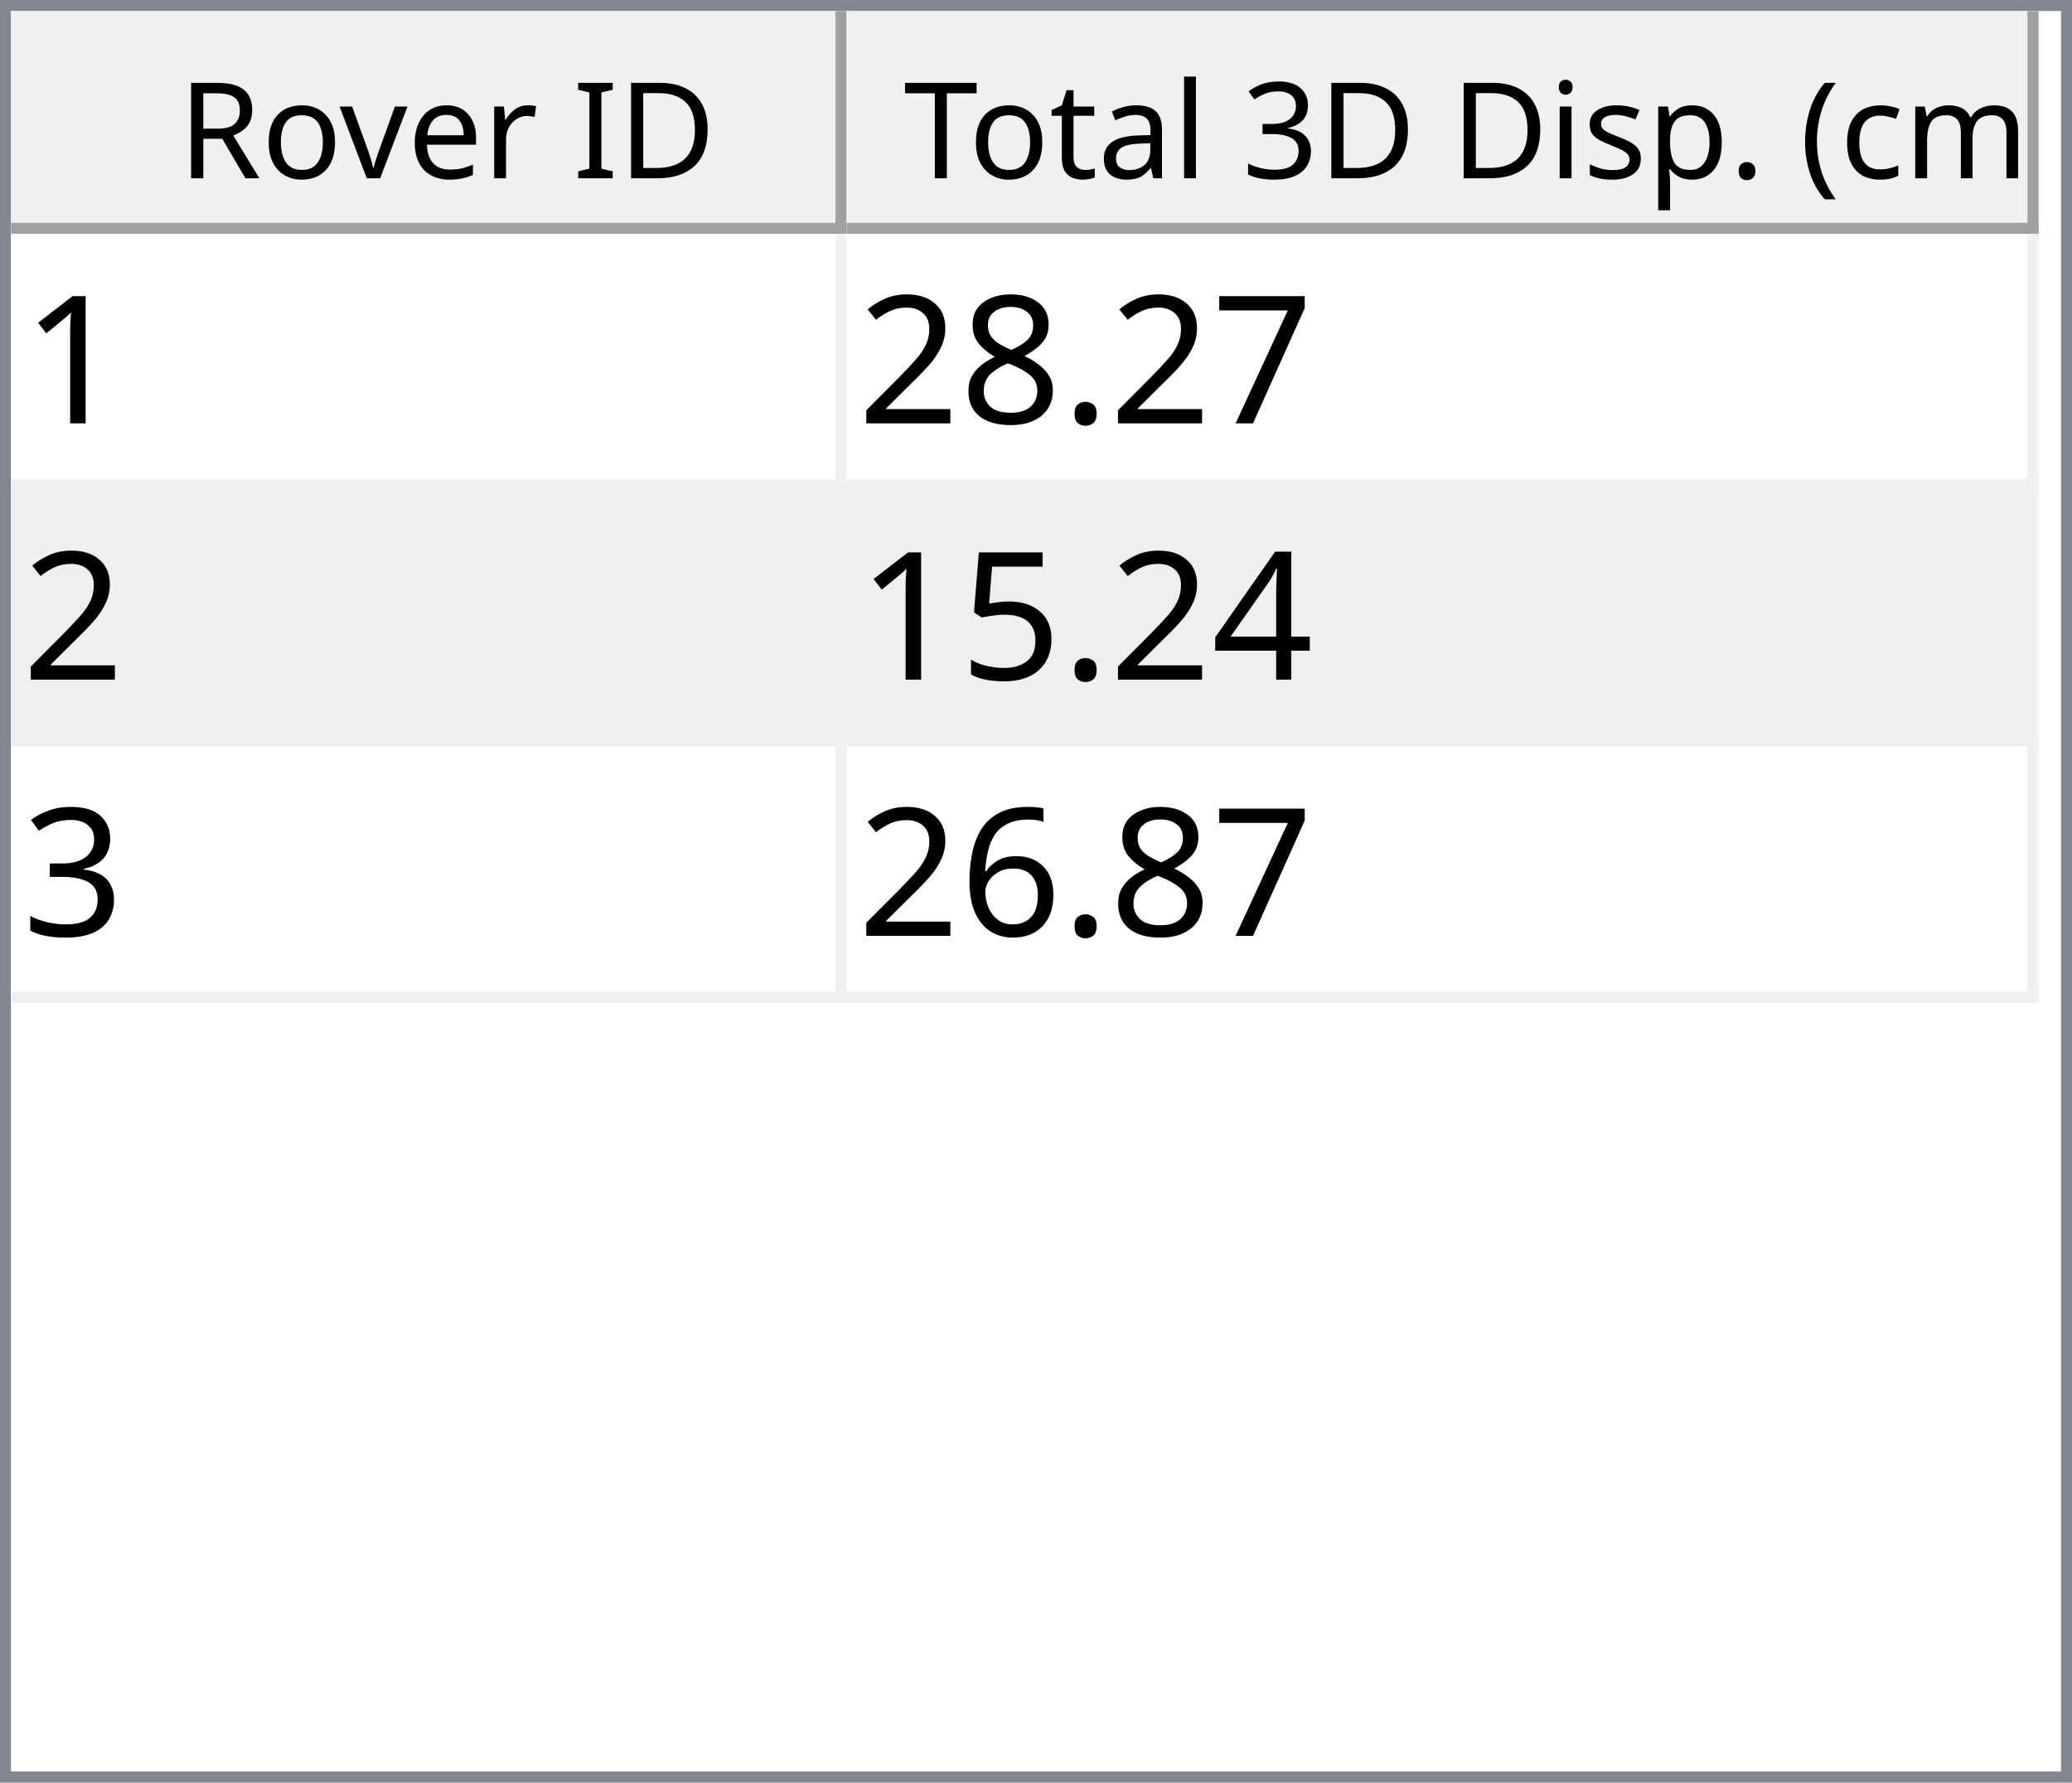
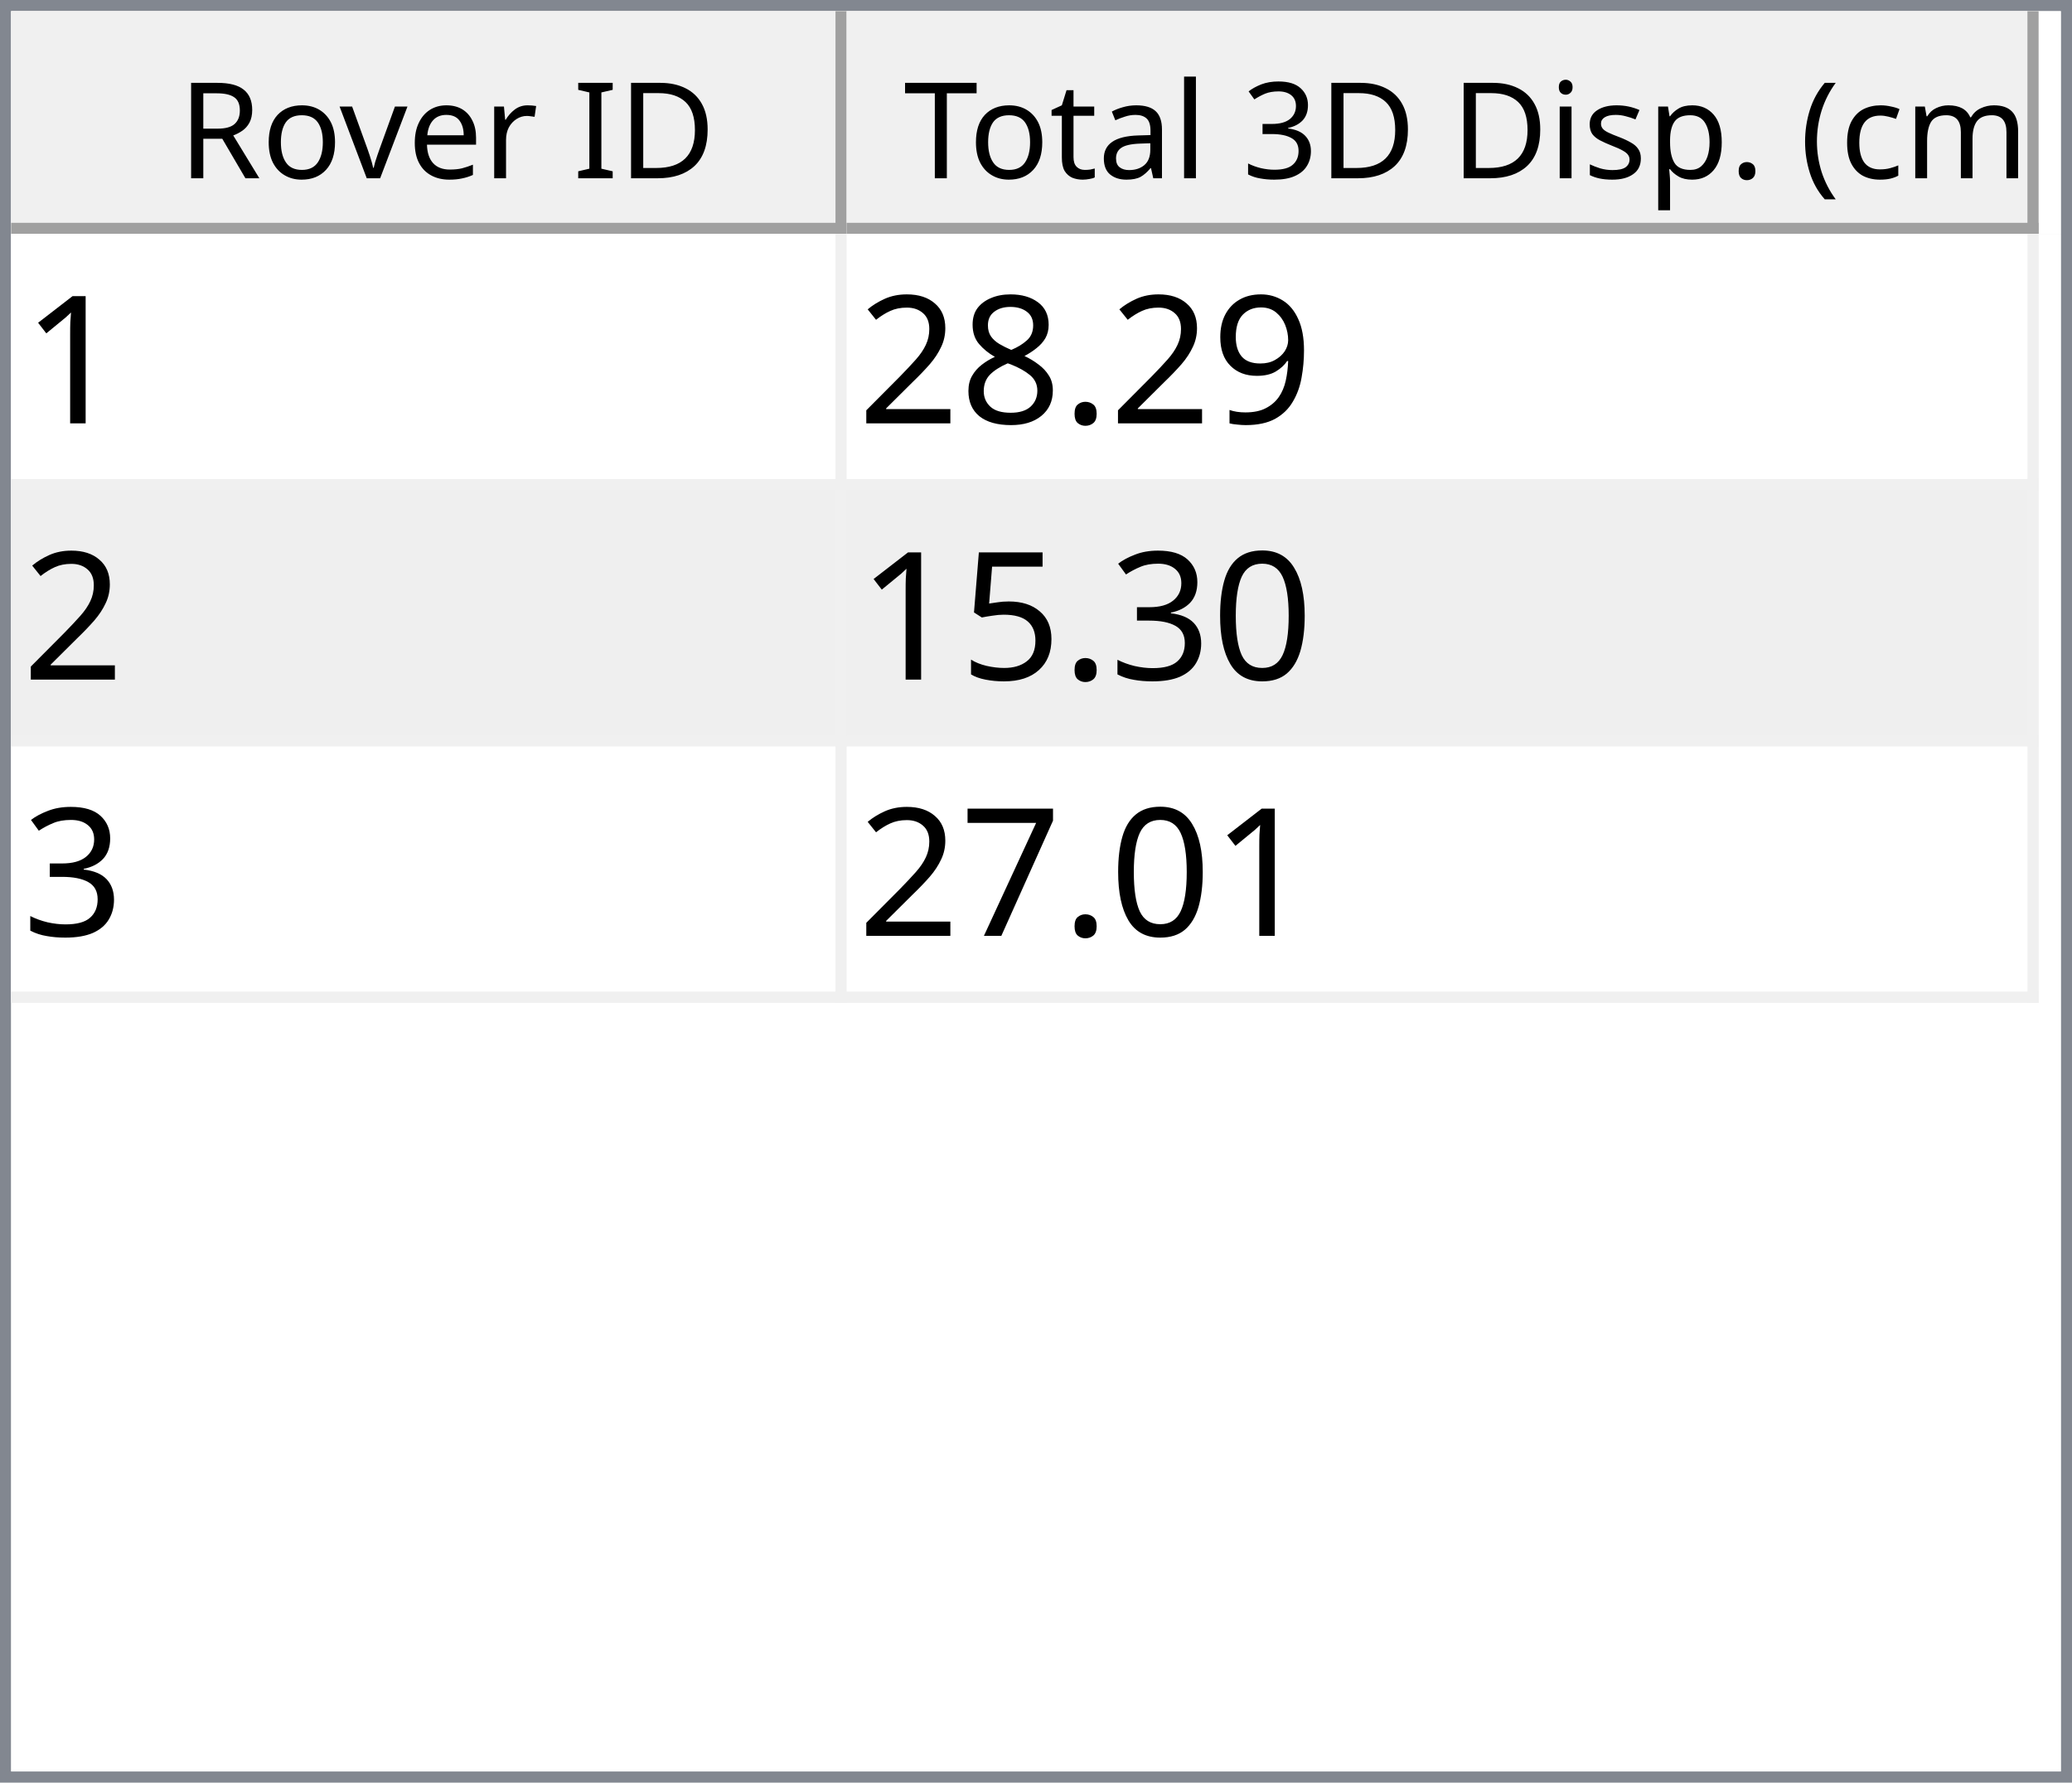
<svg xmlns="http://www.w3.org/2000/svg" style="fill-opacity:1; color-rendering:auto; color-interpolation:auto; text-rendering:auto; stroke:black; stroke-linecap:square; stroke-miterlimit:10; shape-rendering:auto; stroke-opacity:1; fill:black; stroke-dasharray:none; font-weight:normal; stroke-width:1; font-family:'Dialog'; font-style:normal; stroke-linejoin:miter; font-size:12px; stroke-dashoffset:0; image-rendering:auto;" width="186" height="160">
  <defs id="genericDefs" />
  <g>
    <defs id="defs1">
      <clipPath clipPathUnits="userSpaceOnUse" id="clipPath1">
        <path d="M0 0 L186 0 L186 160 L0 160 L0 0 Z" />
      </clipPath>
      <clipPath clipPathUnits="userSpaceOnUse" id="clipPath2">
        <path d="M0 0 L0 160 L186 160 L186 0 Z" />
      </clipPath>
      <clipPath clipPathUnits="userSpaceOnUse" id="clipPath3">
        <path d="M0 0 L0 20 L184 20 L184 0 Z" />
      </clipPath>
      <clipPath clipPathUnits="userSpaceOnUse" id="clipPath4">
        <path d="M0 0 L0 20 L75 20 L75 0 Z" />
      </clipPath>
      <clipPath clipPathUnits="userSpaceOnUse" id="clipPath5">
        <path d="M1 1 L1 19 L74 19 L74 1 Z" />
      </clipPath>
      <clipPath clipPathUnits="userSpaceOnUse" id="clipPath6">
        <path d="M0 0 L0 18 L73 18 L73 0 Z" />
      </clipPath>
      <clipPath clipPathUnits="userSpaceOnUse" id="clipPath7">
        <path d="M-0.5 -0.5 L-0.5 19.5 L74.5 19.5 L74.5 -0.5 Z" />
      </clipPath>
      <clipPath clipPathUnits="userSpaceOnUse" id="clipPath8">
        <path d="M0 0 L0 20 L107 20 L107 0 Z" />
      </clipPath>
      <clipPath clipPathUnits="userSpaceOnUse" id="clipPath9">
        <path d="M1 1 L1 19 L106 19 L106 1 Z" />
      </clipPath>
      <clipPath clipPathUnits="userSpaceOnUse" id="clipPath10">
        <path d="M0 0 L0 18 L105 18 L105 0 Z" />
      </clipPath>
      <clipPath clipPathUnits="userSpaceOnUse" id="clipPath11">
        <path d="M-0.5 -0.5 L-0.5 19.5 L106.5 19.5 L106.5 -0.5 Z" />
      </clipPath>
      <clipPath clipPathUnits="userSpaceOnUse" id="clipPath12">
        <path d="M0 0 L0 138 L184 138 L184 0 Z" />
      </clipPath>
      <clipPath clipPathUnits="userSpaceOnUse" id="clipPath13">
        <path d="M0 0 L0 69 L182 69 L182 0 Z" />
      </clipPath>
      <clipPath clipPathUnits="userSpaceOnUse" id="clipPath14">
        <path d="M-0.5 -0.5 L-0.5 68.5 L181.5 68.5 L181.5 -0.5 Z" />
      </clipPath>
      <clipPath clipPathUnits="userSpaceOnUse" id="clipPath15">
        <path d="M0 0 L0 22 L74 22 L74 0 Z" />
      </clipPath>
      <clipPath clipPathUnits="userSpaceOnUse" id="clipPath16">
        <path d="M0 0 L0 22 L106 22 L106 0 Z" />
      </clipPath>
      <font horiz-adv-x="64.551" id="font1">
        <font-face ascent="107.91" descent="25.098" units-per-em="100" style="font-style:normal; font-family:Segoe UI; font-weight:normal;" />
        <missing-glyph horiz-adv-x="64.551" d="M8.109 0 L8.109 68.266 L56.453 68.266 L56.453 0 L8.109 0 ZM15.328 7.234 L49.219 7.234 L49.219 61.031 L15.328 61.031 L15.328 7.234 Z" />
        <glyph unicode="D" horiz-adv-x="70.117" d="M9.188 0 L9.188 70.016 L28.516 70.016 Q65.531 70.016 65.531 35.891 Q65.531 19.672 55.25 9.836 Q44.969 0 27.734 0 L9.188 0 ZM17.391 62.594 L17.391 7.422 L27.828 7.422 Q41.609 7.422 49.273 14.797 Q56.938 22.172 56.938 35.688 Q56.938 62.594 28.328 62.594 L17.391 62.594 Z" />
        <glyph unicode="I" horiz-adv-x="26.611" d="M17.391 0 L9.188 0 L9.188 70.016 L17.391 70.016 L17.391 0 Z" />
        <glyph unicode=" " horiz-adv-x="27.393" d="" />
        <glyph unicode="r" horiz-adv-x="34.766" d="M34.188 41.891 Q32.078 43.5 28.125 43.5 Q23 43.5 19.555 38.672 Q16.109 33.844 16.109 25.484 L16.109 0 L8.109 0 L8.109 50 L16.109 50 L16.109 39.703 L16.312 39.703 Q18.016 44.969 21.531 47.922 Q25.047 50.875 29.391 50.875 Q32.516 50.875 34.188 50.203 L34.188 41.891 Z" />
        <glyph unicode="e" horiz-adv-x="52.295" d="M48.297 23 L12.984 23 Q13.188 14.656 17.484 10.109 Q21.781 5.562 29.297 5.562 Q37.75 5.562 44.828 11.141 L44.828 3.609 Q38.234 -1.172 27.391 -1.172 Q16.797 -1.172 10.742 5.641 Q4.688 12.453 4.688 24.812 Q4.688 36.469 11.305 43.82 Q17.922 51.172 27.734 51.172 Q37.547 51.172 42.922 44.828 Q48.297 38.484 48.297 27.203 L48.297 23 ZM40.094 29.781 Q40.047 36.719 36.75 40.578 Q33.453 44.438 27.594 44.438 Q21.922 44.438 17.969 40.383 Q14.016 36.328 13.094 29.781 L40.094 29.781 Z" />
        <glyph unicode="v" horiz-adv-x="47.9" d="M47.406 50 L27.484 0 L19.625 0 L0.688 50 L9.469 50 L22.172 13.672 Q23.578 9.672 23.922 6.688 L24.125 6.688 Q24.609 10.453 25.688 13.484 L38.969 50 L47.406 50 Z" />
        <glyph unicode="o" horiz-adv-x="58.594" d="M29 -1.172 Q17.922 -1.172 11.305 5.836 Q4.688 12.844 4.688 24.422 Q4.688 37.016 11.57 44.094 Q18.453 51.172 30.172 51.172 Q41.359 51.172 47.633 44.289 Q53.906 37.406 53.906 25.203 Q53.906 13.234 47.141 6.031 Q40.375 -1.172 29 -1.172 ZM29.594 44.438 Q21.875 44.438 17.383 39.188 Q12.891 33.938 12.891 24.703 Q12.891 15.828 17.43 10.695 Q21.969 5.562 29.594 5.562 Q37.359 5.562 41.531 10.594 Q45.703 15.625 45.703 24.906 Q45.703 34.281 41.531 39.359 Q37.359 44.438 29.594 44.438 Z" />
        <glyph unicode="R" horiz-adv-x="59.814" d="M59.375 0 L49.609 0 L37.891 19.625 Q36.281 22.359 34.766 24.289 Q33.25 26.219 31.664 27.438 Q30.078 28.656 28.25 29.219 Q26.422 29.781 24.125 29.781 L17.391 29.781 L17.391 0 L9.188 0 L9.188 70.016 L30.078 70.016 Q34.672 70.016 38.555 68.867 Q42.438 67.719 45.289 65.375 Q48.141 63.031 49.758 59.547 Q51.375 56.062 51.375 51.375 Q51.375 47.703 50.273 44.656 Q49.172 41.609 47.148 39.211 Q45.125 36.812 42.266 35.133 Q39.406 33.453 35.844 32.516 L35.844 32.328 Q37.594 31.547 38.891 30.547 Q40.188 29.547 41.359 28.18 Q42.531 26.812 43.68 25.078 Q44.828 23.344 46.234 21.047 L59.375 0 ZM17.391 62.594 L17.391 37.203 L28.516 37.203 Q31.594 37.203 34.203 38.133 Q36.812 39.062 38.719 40.797 Q40.625 42.531 41.703 45.047 Q42.781 47.562 42.781 50.688 Q42.781 56.297 39.141 59.445 Q35.5 62.594 28.609 62.594 L17.391 62.594 Z" />
        <glyph unicode=")" horiz-adv-x="30.176" d="M8.297 -15.922 L1.172 -15.922 Q16.406 2.344 16.406 26.812 Q16.406 51.469 1.078 70.016 L8.297 70.016 Q23.531 52.156 23.531 26.703 Q23.531 1.375 8.297 -15.922 Z" />
        <glyph unicode="m" horiz-adv-x="86.133" d="M79.109 0 L71.094 0 L71.094 28.719 Q71.094 37.016 68.531 40.727 Q65.969 44.438 59.906 44.438 Q54.781 44.438 51.195 39.75 Q47.609 35.062 47.609 28.516 L47.609 0 L39.594 0 L39.594 29.688 Q39.594 44.438 28.219 44.438 Q22.953 44.438 19.531 40.016 Q16.109 35.594 16.109 28.516 L16.109 0 L8.109 0 L8.109 50 L16.109 50 L16.109 42.094 L16.312 42.094 Q21.625 51.172 31.844 51.172 Q36.969 51.172 40.773 48.312 Q44.578 45.453 46 40.828 Q51.562 51.172 62.594 51.172 Q79.109 51.172 79.109 30.812 L79.109 0 Z" />
        <glyph unicode="c" horiz-adv-x="46.191" d="M42.188 2.297 Q36.422 -1.172 28.516 -1.172 Q17.828 -1.172 11.258 5.789 Q4.688 12.75 4.688 23.828 Q4.688 36.188 11.766 43.68 Q18.844 51.172 30.672 51.172 Q37.25 51.172 42.281 48.734 L42.281 40.531 Q36.719 44.438 30.375 44.438 Q22.703 44.438 17.797 38.945 Q12.891 33.453 12.891 24.516 Q12.891 15.719 17.508 10.641 Q22.125 5.562 29.891 5.562 Q36.422 5.562 42.188 9.906 L42.188 2.297 Z" />
        <glyph unicode="(" horiz-adv-x="30.176" d="M29.109 -15.922 L21.969 -15.922 Q6.844 1.375 6.844 26.703 Q6.844 52.156 21.969 70.016 L29.203 70.016 Q13.875 51.469 13.875 26.812 Q13.875 2.344 29.109 -15.922 Z" />
        <glyph unicode="." horiz-adv-x="21.68" d="M10.891 -1.078 Q8.641 -1.078 7.055 0.539 Q5.469 2.156 5.469 4.391 Q5.469 6.641 7.055 8.273 Q8.641 9.906 10.891 9.906 Q13.188 9.906 14.797 8.273 Q16.406 6.641 16.406 4.391 Q16.406 2.156 14.797 0.539 Q13.188 -1.078 10.891 -1.078 Z" />
        <glyph unicode="p" horiz-adv-x="58.789" d="M16.312 7.234 L16.109 7.234 L16.109 -23 L8.109 -23 L8.109 50 L16.109 50 L16.109 41.219 L16.312 41.219 Q22.219 51.172 33.594 51.172 Q43.266 51.172 48.688 44.461 Q54.109 37.75 54.109 26.469 Q54.109 13.922 48 6.375 Q41.891 -1.172 31.297 -1.172 Q21.578 -1.172 16.312 7.234 ZM16.109 27.391 L16.109 20.406 Q16.109 14.203 20.141 9.883 Q24.172 5.562 30.375 5.562 Q37.641 5.562 41.773 11.133 Q45.906 16.703 45.906 26.609 Q45.906 34.969 42.047 39.703 Q38.188 44.438 31.594 44.438 Q24.609 44.438 20.359 39.578 Q16.109 34.719 16.109 27.391 Z" />
        <glyph unicode="s" horiz-adv-x="42.432" d="M5.078 1.812 L5.078 10.406 Q11.625 5.562 19.484 5.562 Q30.031 5.562 30.031 12.594 Q30.031 14.594 29.125 15.992 Q28.219 17.391 26.68 18.461 Q25.141 19.531 23.07 20.383 Q21 21.234 18.609 22.172 Q15.281 23.484 12.766 24.828 Q10.25 26.172 8.57 27.859 Q6.891 29.547 6.031 31.695 Q5.172 33.844 5.172 36.719 Q5.172 40.234 6.789 42.945 Q8.406 45.656 11.086 47.484 Q13.766 49.312 17.211 50.242 Q20.656 51.172 24.312 51.172 Q30.812 51.172 35.938 48.922 L35.938 40.828 Q30.422 44.438 23.25 44.438 Q21 44.438 19.195 43.922 Q17.391 43.406 16.094 42.477 Q14.797 41.547 14.086 40.258 Q13.375 38.969 13.375 37.406 Q13.375 35.453 14.086 34.133 Q14.797 32.812 16.164 31.789 Q17.531 30.766 19.484 29.938 Q21.438 29.109 23.922 28.125 Q27.25 26.859 29.883 25.516 Q32.516 24.172 34.375 22.484 Q36.234 20.797 37.234 18.602 Q38.234 16.406 38.234 13.375 Q38.234 9.672 36.602 6.938 Q34.969 4.203 32.234 2.398 Q29.5 0.594 25.93 -0.289 Q22.359 -1.172 18.453 -1.172 Q10.75 -1.172 5.078 1.812 Z" />
        <glyph unicode="i" horiz-adv-x="24.219" d="M12.203 62.703 Q10.062 62.703 8.547 64.164 Q7.031 65.625 7.031 67.875 Q7.031 70.125 8.547 71.609 Q10.062 73.094 12.203 73.094 Q14.406 73.094 15.945 71.609 Q17.484 70.125 17.484 67.875 Q17.484 65.719 15.945 64.211 Q14.406 62.703 12.203 62.703 ZM16.109 0 L8.109 0 L8.109 50 L16.109 50 L16.109 0 Z" />
        <glyph unicode="3" horiz-adv-x="53.906" d="M46.531 19.828 Q46.531 15.094 44.75 11.211 Q42.969 7.328 39.719 4.57 Q36.469 1.812 31.93 0.297 Q27.391 -1.219 21.922 -1.219 Q11.922 -1.219 6 2.594 L6 11.188 Q13.094 5.609 22.219 5.609 Q25.875 5.609 28.828 6.539 Q31.781 7.469 33.906 9.227 Q36.031 10.984 37.18 13.477 Q38.328 15.969 38.328 19.094 Q38.328 32.812 18.797 32.812 L12.984 32.812 L12.984 39.594 L18.5 39.594 Q35.797 39.594 35.797 52.484 Q35.797 64.406 22.609 64.406 Q15.188 64.406 8.688 59.422 L8.688 67.188 Q15.375 71.188 24.609 71.188 Q29 71.188 32.57 69.969 Q36.141 68.75 38.68 66.555 Q41.219 64.359 42.609 61.281 Q44 58.203 44 54.5 Q44 40.672 30.031 36.719 L30.031 36.531 Q33.594 36.141 36.625 34.797 Q39.656 33.453 41.852 31.305 Q44.047 29.156 45.289 26.25 Q46.531 23.344 46.531 19.828 Z" />
        <glyph unicode="l" horiz-adv-x="24.219" d="M16.109 0 L8.109 0 L8.109 74.031 L16.109 74.031 L16.109 0 Z" />
        <glyph unicode="a" horiz-adv-x="50.879" d="M43.891 0 L35.891 0 L35.891 7.812 L35.688 7.812 Q30.469 -1.172 20.312 -1.172 Q12.844 -1.172 8.617 2.781 Q4.391 6.734 4.391 13.281 Q4.391 27.297 20.906 29.594 L35.891 31.688 Q35.891 44.438 25.594 44.438 Q16.547 44.438 9.281 38.281 L9.281 46.484 Q16.656 51.172 26.266 51.172 Q43.891 51.172 43.891 32.516 L43.891 0 ZM35.891 25.297 L23.828 23.641 Q18.266 22.859 15.43 20.875 Q12.594 18.891 12.594 13.875 Q12.594 10.203 15.211 7.883 Q17.828 5.562 22.172 5.562 Q28.125 5.562 32.008 9.742 Q35.891 13.922 35.891 20.312 L35.891 25.297 Z" />
        <glyph unicode="t" horiz-adv-x="33.887" d="M31.297 0.484 Q28.469 -1.078 23.828 -1.078 Q10.688 -1.078 10.688 13.578 L10.688 43.172 L2.094 43.172 L2.094 50 L10.688 50 L10.688 62.203 L18.703 64.797 L18.703 50 L31.297 50 L31.297 43.172 L18.703 43.172 L18.703 14.984 Q18.703 9.969 20.414 7.82 Q22.125 5.672 26.078 5.672 Q29.109 5.672 31.297 7.328 L31.297 0.484 Z" />
        <glyph unicode="T" horiz-adv-x="52.393" d="M50.594 62.594 L30.375 62.594 L30.375 0 L22.172 0 L22.172 62.594 L2 62.594 L2 70.016 L50.594 70.016 L50.594 62.594 Z" />
      </font>
      <font horiz-adv-x="75.0" id="font2">
        <font-face ascent="100.537" descent="21.973" units-per-em="100" style="font-style:normal; font-family:sans-serif; font-weight:normal;" />
        <missing-glyph horiz-adv-x="75.0" d="M12.5 0 L12.5 62.5 L62.5 62.5 L62.5 0 L12.5 0 ZM14.062 1.562 L60.938 1.562 L60.938 60.938 L14.062 60.938 L14.062 1.562 Z" />
        <glyph unicode="1" horiz-adv-x="55.615" d="M37.25 0 L28.469 0 L28.469 56 Q25.297 52.984 20.141 49.953 Q14.984 46.922 10.891 45.406 L10.891 53.906 Q18.266 57.375 23.781 62.305 Q29.297 67.234 31.594 71.875 L37.25 71.875 L37.25 0 Z" />
-         <glyph unicode="7" horiz-adv-x="55.615" d="M4.734 62.203 L4.734 70.656 L51.078 70.656 L51.078 63.812 Q44.234 56.547 37.523 44.484 Q30.812 32.422 27.156 19.672 Q24.516 10.688 23.781 0 L14.75 0 Q14.891 8.453 18.062 20.414 Q21.234 32.375 27.172 43.484 Q33.109 54.594 39.797 62.203 L4.734 62.203 Z" />
+         <glyph unicode="9" horiz-adv-x="55.615" d="M5.469 16.547 L13.922 17.328 Q14.984 11.375 18.016 8.688 Q21.047 6 25.781 6 Q29.828 6 32.883 7.859 Q35.938 9.719 37.891 12.82 Q39.844 15.922 41.164 21.195 Q42.484 26.469 42.484 31.938 Q42.484 32.516 42.438 33.688 Q39.797 29.5 35.234 26.883 Q30.672 24.266 25.344 24.266 Q16.453 24.266 10.305 30.711 Q4.156 37.156 4.156 47.703 Q4.156 58.594 10.578 65.234 Q17 71.875 26.656 71.875 Q33.641 71.875 39.43 68.117 Q45.219 64.359 48.219 57.398 Q51.219 50.438 51.219 37.25 Q51.219 23.531 48.242 15.406 Q45.266 7.281 39.383 3.031 Q33.5 -1.219 25.594 -1.219 Q17.188 -1.219 11.867 3.445 Q6.547 8.109 5.469 16.547 ZM41.453 48.141 Q41.453 55.719 37.43 60.156 Q33.406 64.594 27.734 64.594 Q21.875 64.594 17.531 59.812 Q13.188 55.031 13.188 47.406 Q13.188 40.578 17.312 36.305 Q21.438 32.031 27.484 32.031 Q33.594 32.031 37.523 36.305 Q41.453 40.578 41.453 48.141 Z" />
        <glyph unicode="." horiz-adv-x="27.783" d="M9.078 0 L9.078 10.016 L19.094 10.016 L19.094 0 L9.078 0 Z" />
        <glyph unicode="8" horiz-adv-x="55.615" d="M17.672 38.812 Q12.203 40.828 9.57 44.539 Q6.938 48.25 6.938 53.422 Q6.938 61.234 12.555 66.555 Q18.172 71.875 27.484 71.875 Q36.859 71.875 42.578 66.43 Q48.297 60.984 48.297 53.172 Q48.297 48.188 45.68 44.508 Q43.062 40.828 37.75 38.812 Q44.344 36.672 47.781 31.883 Q51.219 27.094 51.219 20.453 Q51.219 11.281 44.727 5.031 Q38.234 -1.219 27.641 -1.219 Q17.047 -1.219 10.547 5.055 Q4.047 11.328 4.047 20.703 Q4.047 27.688 7.594 32.398 Q11.141 37.109 17.672 38.812 ZM15.922 53.719 Q15.922 48.641 19.195 45.414 Q22.469 42.188 27.688 42.188 Q32.766 42.188 36.016 45.383 Q39.266 48.578 39.266 53.219 Q39.266 58.062 35.914 61.359 Q32.562 64.656 27.594 64.656 Q22.562 64.656 19.242 61.43 Q15.922 58.203 15.922 53.719 ZM13.094 20.656 Q13.094 16.891 14.875 13.375 Q16.656 9.859 20.172 7.93 Q23.688 6 27.734 6 Q34.031 6 38.133 10.055 Q42.234 14.109 42.234 20.359 Q42.234 26.703 38.016 30.859 Q33.797 35.016 27.438 35.016 Q21.234 35.016 17.164 30.914 Q13.094 26.812 13.094 20.656 Z" />
        <glyph unicode="2" horiz-adv-x="55.615" d="M50.344 8.453 L50.344 0 L3.031 0 Q2.938 3.172 4.047 6.109 Q5.859 10.938 9.836 15.625 Q13.812 20.312 21.344 26.469 Q33.016 36.031 37.117 41.625 Q41.219 47.219 41.219 52.203 Q41.219 57.422 37.477 61.008 Q33.734 64.594 27.734 64.594 Q21.391 64.594 17.578 60.789 Q13.766 56.984 13.719 50.25 L4.688 51.172 Q5.609 61.281 11.664 66.578 Q17.719 71.875 27.938 71.875 Q38.234 71.875 44.242 66.164 Q50.25 60.453 50.25 52 Q50.25 47.703 48.492 43.555 Q46.734 39.406 42.656 34.812 Q38.578 30.219 29.109 22.219 Q21.188 15.578 18.945 13.211 Q16.703 10.844 15.234 8.453 L50.344 8.453 Z" />
-         <glyph unicode="4" horiz-adv-x="55.615" d="M32.328 0 L32.328 17.141 L1.266 17.141 L1.266 25.203 L33.938 71.578 L41.109 71.578 L41.109 25.203 L50.781 25.203 L50.781 17.141 L41.109 17.141 L41.109 0 L32.328 0 ZM32.328 25.203 L32.328 57.469 L9.906 25.203 L32.328 25.203 Z" />
+         <glyph unicode="0" horiz-adv-x="55.615" d="M4.156 35.297 Q4.156 48 6.766 55.742 Q9.375 63.484 14.523 67.68 Q19.672 71.875 27.484 71.875 Q33.25 71.875 37.594 69.555 Q41.938 67.234 44.773 62.867 Q47.609 58.5 49.219 52.227 Q50.828 45.953 50.828 35.297 Q50.828 22.703 48.242 14.969 Q45.656 7.234 40.508 3.008 Q35.359 -1.219 27.484 -1.219 Q17.141 -1.219 11.234 6.203 Q4.156 15.141 4.156 35.297 ZM13.188 35.297 Q13.188 17.672 17.312 11.836 Q21.438 6 27.484 6 Q33.547 6 37.672 11.859 Q41.797 17.719 41.797 35.297 Q41.797 52.984 37.672 58.789 Q33.547 64.594 27.391 64.594 Q21.344 64.594 17.719 59.469 Q13.188 52.938 13.188 35.297 Z" />
+         <glyph unicode="3" horiz-adv-x="55.615" d="M4.203 18.891 L12.984 20.062 Q14.5 12.594 18.141 9.297 Q21.781 6 27 6 Q33.203 6 37.477 10.297 Q41.75 14.594 41.75 20.953 Q41.75 27 37.797 30.93 Q33.844 34.859 27.734 34.859 Q25.25 34.859 21.531 33.891 L22.516 41.609 Q23.391 41.5 23.922 41.5 Q29.547 41.5 34.039 44.43 Q38.531 47.359 38.531 53.469 Q38.531 58.297 35.258 61.477 Q31.984 64.656 26.812 64.656 Q21.688 64.656 18.266 61.43 Q14.844 58.203 13.875 51.766 L5.078 53.328 Q6.688 62.156 12.398 67.016 Q18.109 71.875 26.609 71.875 Q32.469 71.875 37.398 69.359 Q42.328 66.844 44.945 62.5 Q47.562 58.156 47.562 53.266 Q47.562 48.641 45.07 44.828 Q42.578 41.016 37.703 38.766 Q44.047 37.312 47.562 32.695 Q51.078 28.078 51.078 21.141 Q51.078 11.766 44.242 5.25 Q37.406 -1.266 26.953 -1.266 Q17.531 -1.266 11.305 4.352 Q5.078 9.969 4.203 18.891 Z" />
        <glyph unicode="5" horiz-adv-x="55.615" d="M4.156 18.75 L13.375 19.531 Q14.406 12.797 18.141 9.398 Q21.875 6 27.156 6 Q33.5 6 37.891 10.789 Q42.281 15.578 42.281 23.484 Q42.281 31 38.062 35.352 Q33.844 39.703 27 39.703 Q22.75 39.703 19.336 37.773 Q15.922 35.844 13.969 32.766 L5.719 33.844 L12.641 70.609 L48.25 70.609 L48.25 62.203 L19.672 62.203 L15.828 42.969 Q22.266 47.469 29.344 47.469 Q38.719 47.469 45.164 40.969 Q51.609 34.469 51.609 24.266 Q51.609 14.547 45.953 7.469 Q39.062 -1.219 27.156 -1.219 Q17.391 -1.219 11.211 4.25 Q5.031 9.719 4.156 18.75 Z" />
-         <glyph unicode="3" horiz-adv-x="55.615" d="M4.203 18.891 L12.984 20.062 Q14.5 12.594 18.141 9.297 Q21.781 6 27 6 Q33.203 6 37.477 10.297 Q41.75 14.594 41.75 20.953 Q41.75 27 37.797 30.93 Q33.844 34.859 27.734 34.859 Q25.25 34.859 21.531 33.891 L22.516 41.609 Q23.391 41.5 23.922 41.5 Q29.547 41.5 34.039 44.43 Q38.531 47.359 38.531 53.469 Q38.531 58.297 35.258 61.477 Q31.984 64.656 26.812 64.656 Q21.688 64.656 18.266 61.43 Q14.844 58.203 13.875 51.766 L5.078 53.328 Q6.688 62.156 12.398 67.016 Q18.109 71.875 26.609 71.875 Q32.469 71.875 37.398 69.359 Q42.328 66.844 44.945 62.5 Q47.562 58.156 47.562 53.266 Q47.562 48.641 45.07 44.828 Q42.578 41.016 37.703 38.766 Q44.047 37.312 47.562 32.695 Q51.078 28.078 51.078 21.141 Q51.078 11.766 44.242 5.25 Q37.406 -1.266 26.953 -1.266 Q17.531 -1.266 11.305 4.352 Q5.078 9.969 4.203 18.891 Z" />
-         <glyph unicode="6" horiz-adv-x="55.615" d="M49.75 54.047 L41.016 53.375 Q39.844 58.547 37.703 60.891 Q34.125 64.656 28.906 64.656 Q24.703 64.656 21.531 62.312 Q17.391 59.281 14.992 53.469 Q12.594 47.656 12.5 36.922 Q15.672 41.75 20.266 44.094 Q24.859 46.438 29.891 46.438 Q38.672 46.438 44.852 39.969 Q51.031 33.5 51.031 23.25 Q51.031 16.5 48.125 10.719 Q45.219 4.938 40.141 1.859 Q35.062 -1.219 28.609 -1.219 Q17.625 -1.219 10.695 6.859 Q3.766 14.938 3.766 33.5 Q3.766 54.25 11.422 63.672 Q18.109 71.875 29.438 71.875 Q37.891 71.875 43.289 67.141 Q48.688 62.406 49.75 54.047 ZM13.875 23.188 Q13.875 18.656 15.797 14.508 Q17.719 10.359 21.188 8.18 Q24.656 6 28.469 6 Q34.031 6 38.039 10.492 Q42.047 14.984 42.047 22.703 Q42.047 30.125 38.086 34.398 Q34.125 38.672 28.125 38.672 Q22.172 38.672 18.023 34.398 Q13.875 30.125 13.875 23.188 Z" />
+         <glyph unicode="7" horiz-adv-x="55.615" d="M4.734 62.203 L4.734 70.656 L51.078 70.656 L51.078 63.812 Q44.234 56.547 37.523 44.484 Q30.812 32.422 27.156 19.672 Q24.516 10.688 23.781 0 L14.75 0 Q14.891 8.453 18.062 20.414 Q21.234 32.375 27.172 43.484 Q33.109 54.594 39.797 62.203 L4.734 62.203 Z" />
      </font>
    </defs>
    <g style="fill:white; stroke:white;">
      <rect x="0" y="0" width="186" style="clip-path:url(#clipPath1); stroke:none;" height="160" />
    </g>
    <g style="fill:white; text-rendering:optimizeSpeed; color-rendering:optimizeSpeed; image-rendering:optimizeSpeed; shape-rendering:crispEdges; stroke:white; color-interpolation:sRGB;">
      <rect x="0" width="186" height="160" y="0" style="stroke:none;" />
      <path style="stroke:none;" d="M0 160 L186 160 L186 0 L0 0 Z" />
    </g>
    <g style="fill:rgb(240,240,240); font-family:'Segoe UI'; stroke:rgb(240,240,240);">
      <rect x="0" y="0" width="186" style="clip-path:url(#clipPath2); stroke:none;" height="160" />
    </g>
    <g style="fill:rgb(130,135,144); font-family:'Segoe UI'; stroke:rgb(130,135,144);">
      <path d="M0 0 L186 0 L186 160 L0 160 L0 0 ZM1 1 L185 1 L185 159 L1 159 L1 1 Z" style="fill-rule:evenodd; clip-path:url(#clipPath2); stroke:none;" />
    </g>
    <g style="fill:white; font-family:'Segoe UI'; stroke:white;" transform="translate(1,1)">
      <rect x="0" y="0" width="184" style="clip-path:url(#clipPath3); stroke:none;" height="20" />
    </g>
    <g style="fill:rgb(240,240,240); font-family:'Segoe UI'; stroke:rgb(240,240,240);" transform="translate(1,1)">
      <rect x="0" y="0" width="75" style="clip-path:url(#clipPath4); stroke:none;" height="20" />
    </g>
    <g style="font-family:'Segoe UI';" transform="translate(2,2)">
      <text x="14" xml:space="preserve" y="14" style="clip-path:url(#clipPath6); stroke:none;">Rover ID</text>
    </g>
    <g style="fill:rgb(160,160,160); font-family:'Segoe UI'; stroke:rgb(160,160,160); stroke-linejoin:bevel;" transform="translate(1.5,1.5)">
      <line x1="74" x2="74" y1="0" style="fill:none; clip-path:url(#clipPath7);" y2="19" />
    </g>
    <g style="fill:rgb(160,160,160); font-family:'Segoe UI'; stroke:rgb(160,160,160); stroke-linejoin:bevel;" transform="matrix(1,0,0,1,1,1) translate(0.5,0.5)">
      <line x1="0" x2="74" y1="19" style="fill:none; clip-path:url(#clipPath7);" y2="19" />
    </g>
    <g style="fill:rgb(240,240,240); font-family:'Segoe UI'; stroke:rgb(240,240,240);" transform="translate(76,1)">
      <rect x="0" y="0" width="107" style="clip-path:url(#clipPath8); stroke:none;" height="20" />
    </g>
    <g style="font-family:'Segoe UI';" transform="translate(77,2)">
      <text x="1" xml:space="preserve" y="14" style="clip-path:url(#clipPath10); stroke:none;"> Total 3D Disp. (cm)</text>
    </g>
    <g style="fill:rgb(160,160,160); font-family:'Segoe UI'; stroke:rgb(160,160,160); stroke-linejoin:bevel;" transform="translate(76.5,1.5)">
      <line x1="106" x2="106" y1="0" style="fill:none; clip-path:url(#clipPath11);" y2="19" />
    </g>
    <g style="fill:rgb(160,160,160); font-family:'Segoe UI'; stroke:rgb(160,160,160); stroke-linejoin:bevel;" transform="matrix(1,0,0,1,76,1) translate(0.5,0.5)">
      <line x1="0" x2="106" y1="19" style="fill:none; clip-path:url(#clipPath11);" y2="19" />
    </g>
    <g style="fill:white; font-family:'Segoe UI'; stroke:white;" transform="translate(1,21)">
      <rect x="0" y="0" width="184" style="clip-path:url(#clipPath12); stroke:none;" height="138" />
    </g>
    <g style="fill:rgb(240,240,240); font-size:16px; font-family:sans-serif; stroke:rgb(240,240,240);" transform="translate(1,21)">
      <rect x="0" y="0" width="182" style="clip-path:url(#clipPath13); stroke:none;" height="69" />
      <line transform="translate(0.5,0.5)" x1="0" x2="181" y1="22" style="clip-path:url(#clipPath14); fill:none; stroke-linejoin:bevel;" y2="22" />
    </g>
    <g transform="matrix(1,0,0,1,1,21) translate(0.5,0.5)" style="fill:rgb(240,240,240); font-size:16px; font-family:sans-serif; stroke:rgb(240,240,240); stroke-linejoin:bevel;">
      <line x1="0" x2="181" y1="45" style="fill:none; clip-path:url(#clipPath14);" y2="45" />
    </g>
    <g transform="matrix(1,0,0,1,1,21) translate(0.5,0.5)" style="fill:rgb(240,240,240); font-size:16px; font-family:sans-serif; stroke:rgb(240,240,240); stroke-linejoin:bevel;">
      <line x1="0" x2="181" y1="68" style="fill:none; clip-path:url(#clipPath14);" y2="68" />
    </g>
    <g transform="matrix(1,0,0,1,1,21) translate(0.5,0.5)" style="fill:rgb(240,240,240); font-size:16px; font-family:sans-serif; stroke:rgb(240,240,240); stroke-linejoin:bevel;">
      <line x1="74" x2="74" y1="0" style="fill:none; clip-path:url(#clipPath14);" y2="68" />
    </g>
    <g transform="matrix(1,0,0,1,1,21) translate(0.5,0.5)" style="fill:rgb(240,240,240); font-size:16px; font-family:sans-serif; stroke:rgb(240,240,240); stroke-linejoin:bevel;">
      <line x1="181" x2="181" y1="0" style="fill:none; clip-path:url(#clipPath14);" y2="68" />
    </g>
    <g style="fill:white; font-size:16px; font-family:sans-serif; stroke:white;" transform="matrix(1,0,0,1,1,21)">
      <rect x="0" y="0" width="74" style="clip-path:url(#clipPath15); stroke:none;" height="22" />
      <text x="1" y="17" style="fill:black; clip-path:url(#clipPath15); stroke:none;" xml:space="preserve">1</text>
    </g>
    <g style="fill:white; font-size:16px; font-family:sans-serif; stroke:white;" transform="matrix(1,0,0,1,1,21) translate(75,0)">
      <rect x="0" y="0" width="106" style="clip-path:url(#clipPath16); stroke:none;" height="22" />
-       <text x="1" y="17" style="fill:black; clip-path:url(#clipPath16); stroke:none;" xml:space="preserve">28.27</text>
+       <text x="1" y="17" style="fill:black; clip-path:url(#clipPath16); stroke:none;" xml:space="preserve">28.29</text>
    </g>
    <g style="fill:rgb(239,239,239); font-size:16px; font-family:sans-serif; stroke:rgb(239,239,239);" transform="matrix(1,0,0,1,1,21) translate(0,23)">
      <rect x="0" y="0" width="74" style="clip-path:url(#clipPath15); stroke:none;" height="22" />
      <text x="1" y="17" style="fill:black; clip-path:url(#clipPath15); stroke:none;" xml:space="preserve">2</text>
    </g>
    <g style="fill:rgb(239,239,239); font-size:16px; font-family:sans-serif; stroke:rgb(239,239,239);" transform="matrix(1,0,0,1,1,21) translate(75,23)">
      <rect x="0" y="0" width="106" style="clip-path:url(#clipPath16); stroke:none;" height="22" />
-       <text x="1" y="17" style="fill:black; clip-path:url(#clipPath16); stroke:none;" xml:space="preserve">15.24</text>
+       <text x="1" y="17" style="fill:black; clip-path:url(#clipPath16); stroke:none;" xml:space="preserve">15.30</text>
    </g>
    <g style="fill:white; font-size:16px; font-family:sans-serif; stroke:white;" transform="matrix(1,0,0,1,1,21) translate(0,46)">
      <rect x="0" y="0" width="74" style="clip-path:url(#clipPath15); stroke:none;" height="22" />
      <text x="1" y="17" style="fill:black; clip-path:url(#clipPath15); stroke:none;" xml:space="preserve">3</text>
    </g>
    <g style="fill:white; font-size:16px; font-family:sans-serif; stroke:white;" transform="matrix(1,0,0,1,1,21) translate(75,46)">
      <rect x="0" y="0" width="106" style="clip-path:url(#clipPath16); stroke:none;" height="22" />
-       <text x="1" y="17" style="fill:black; clip-path:url(#clipPath16); stroke:none;" xml:space="preserve">26.87</text>
+       <text x="1" y="17" style="fill:black; clip-path:url(#clipPath16); stroke:none;" xml:space="preserve">27.01</text>
    </g>
  </g>
</svg>
